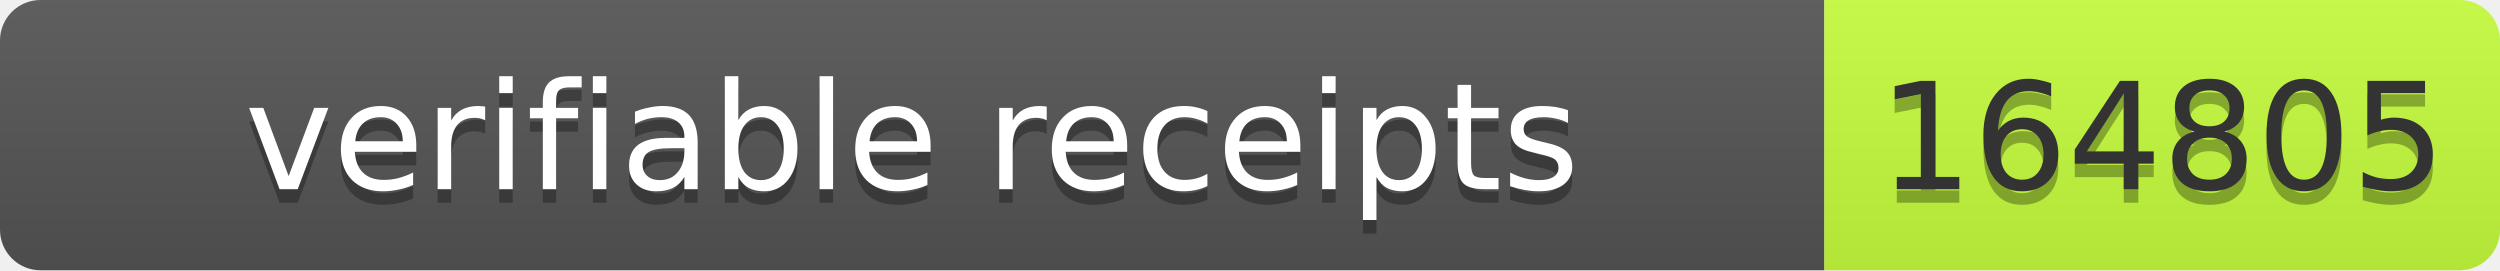
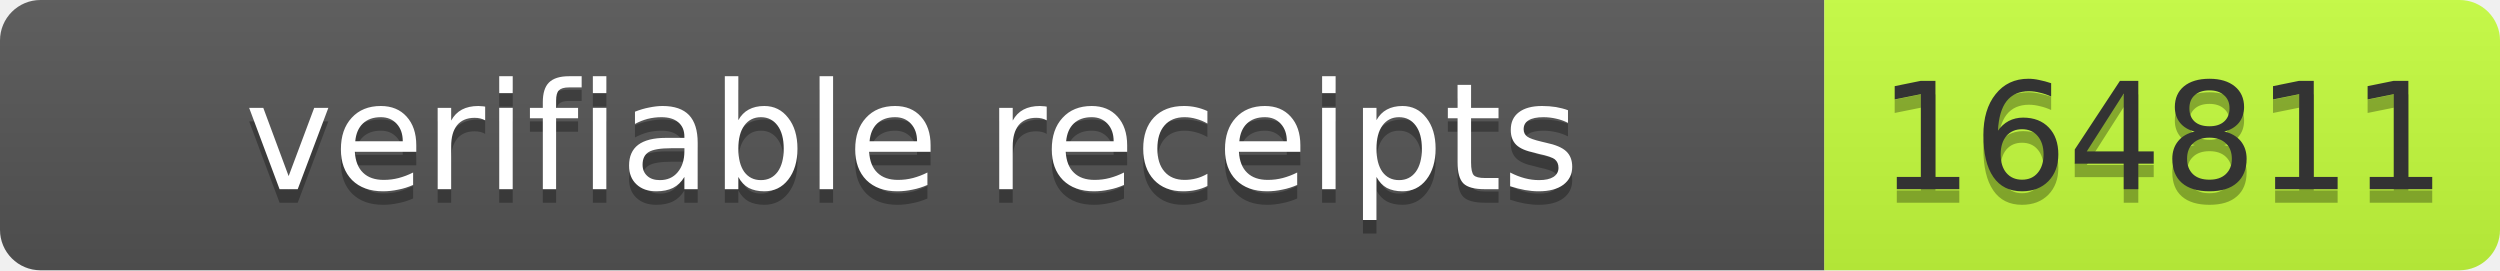
- <svg xmlns="http://www.w3.org/2000/svg" width="185" height="20" role="img" aria-label="verifiable receipts: 164805">
+ <svg xmlns="http://www.w3.org/2000/svg" width="185" height="20" role="img" aria-label="verifiable receipts: 164811">
  <linearGradient id="s" x2="0" y2="100%">
    <stop offset="0" stop-color="#bbb" stop-opacity=".1" />
    <stop offset="1" stop-opacity=".1" />
  </linearGradient>
  <clipPath id="r">
    <rect width="185" height="20" rx="3" fill="#fff" />
  </clipPath>
  <g clip-path="url(#r)">
    <rect width="135" height="20" fill="#555" />
    <rect x="135" width="50" height="20" fill="#c6ff3d" />
    <rect width="185" height="20" fill="url(#s)" />
  </g>
  <g font-family="Verdana,Geneva,DejaVu Sans,sans-serif" font-size="11">
    <text text-anchor="middle" x="67.5" y="15" fill="#010101" fill-opacity=".3" textLength="125">verifiable receipts</text>
    <text text-anchor="middle" x="67.5" y="14" fill="#fff" textLength="125">verifiable receipts</text>
-     <text text-anchor="middle" x="160" y="15" fill="#010101" fill-opacity=".3" textLength="40">164805</text>
-     <text text-anchor="middle" x="160" y="14" fill="#333" textLength="40">164805</text>
+     <text text-anchor="middle" x="160" y="15" fill="#010101" fill-opacity=".3" textLength="40">164811</text>
+     <text text-anchor="middle" x="160" y="14" fill="#333" textLength="40">164811</text>
  </g>
</svg>
